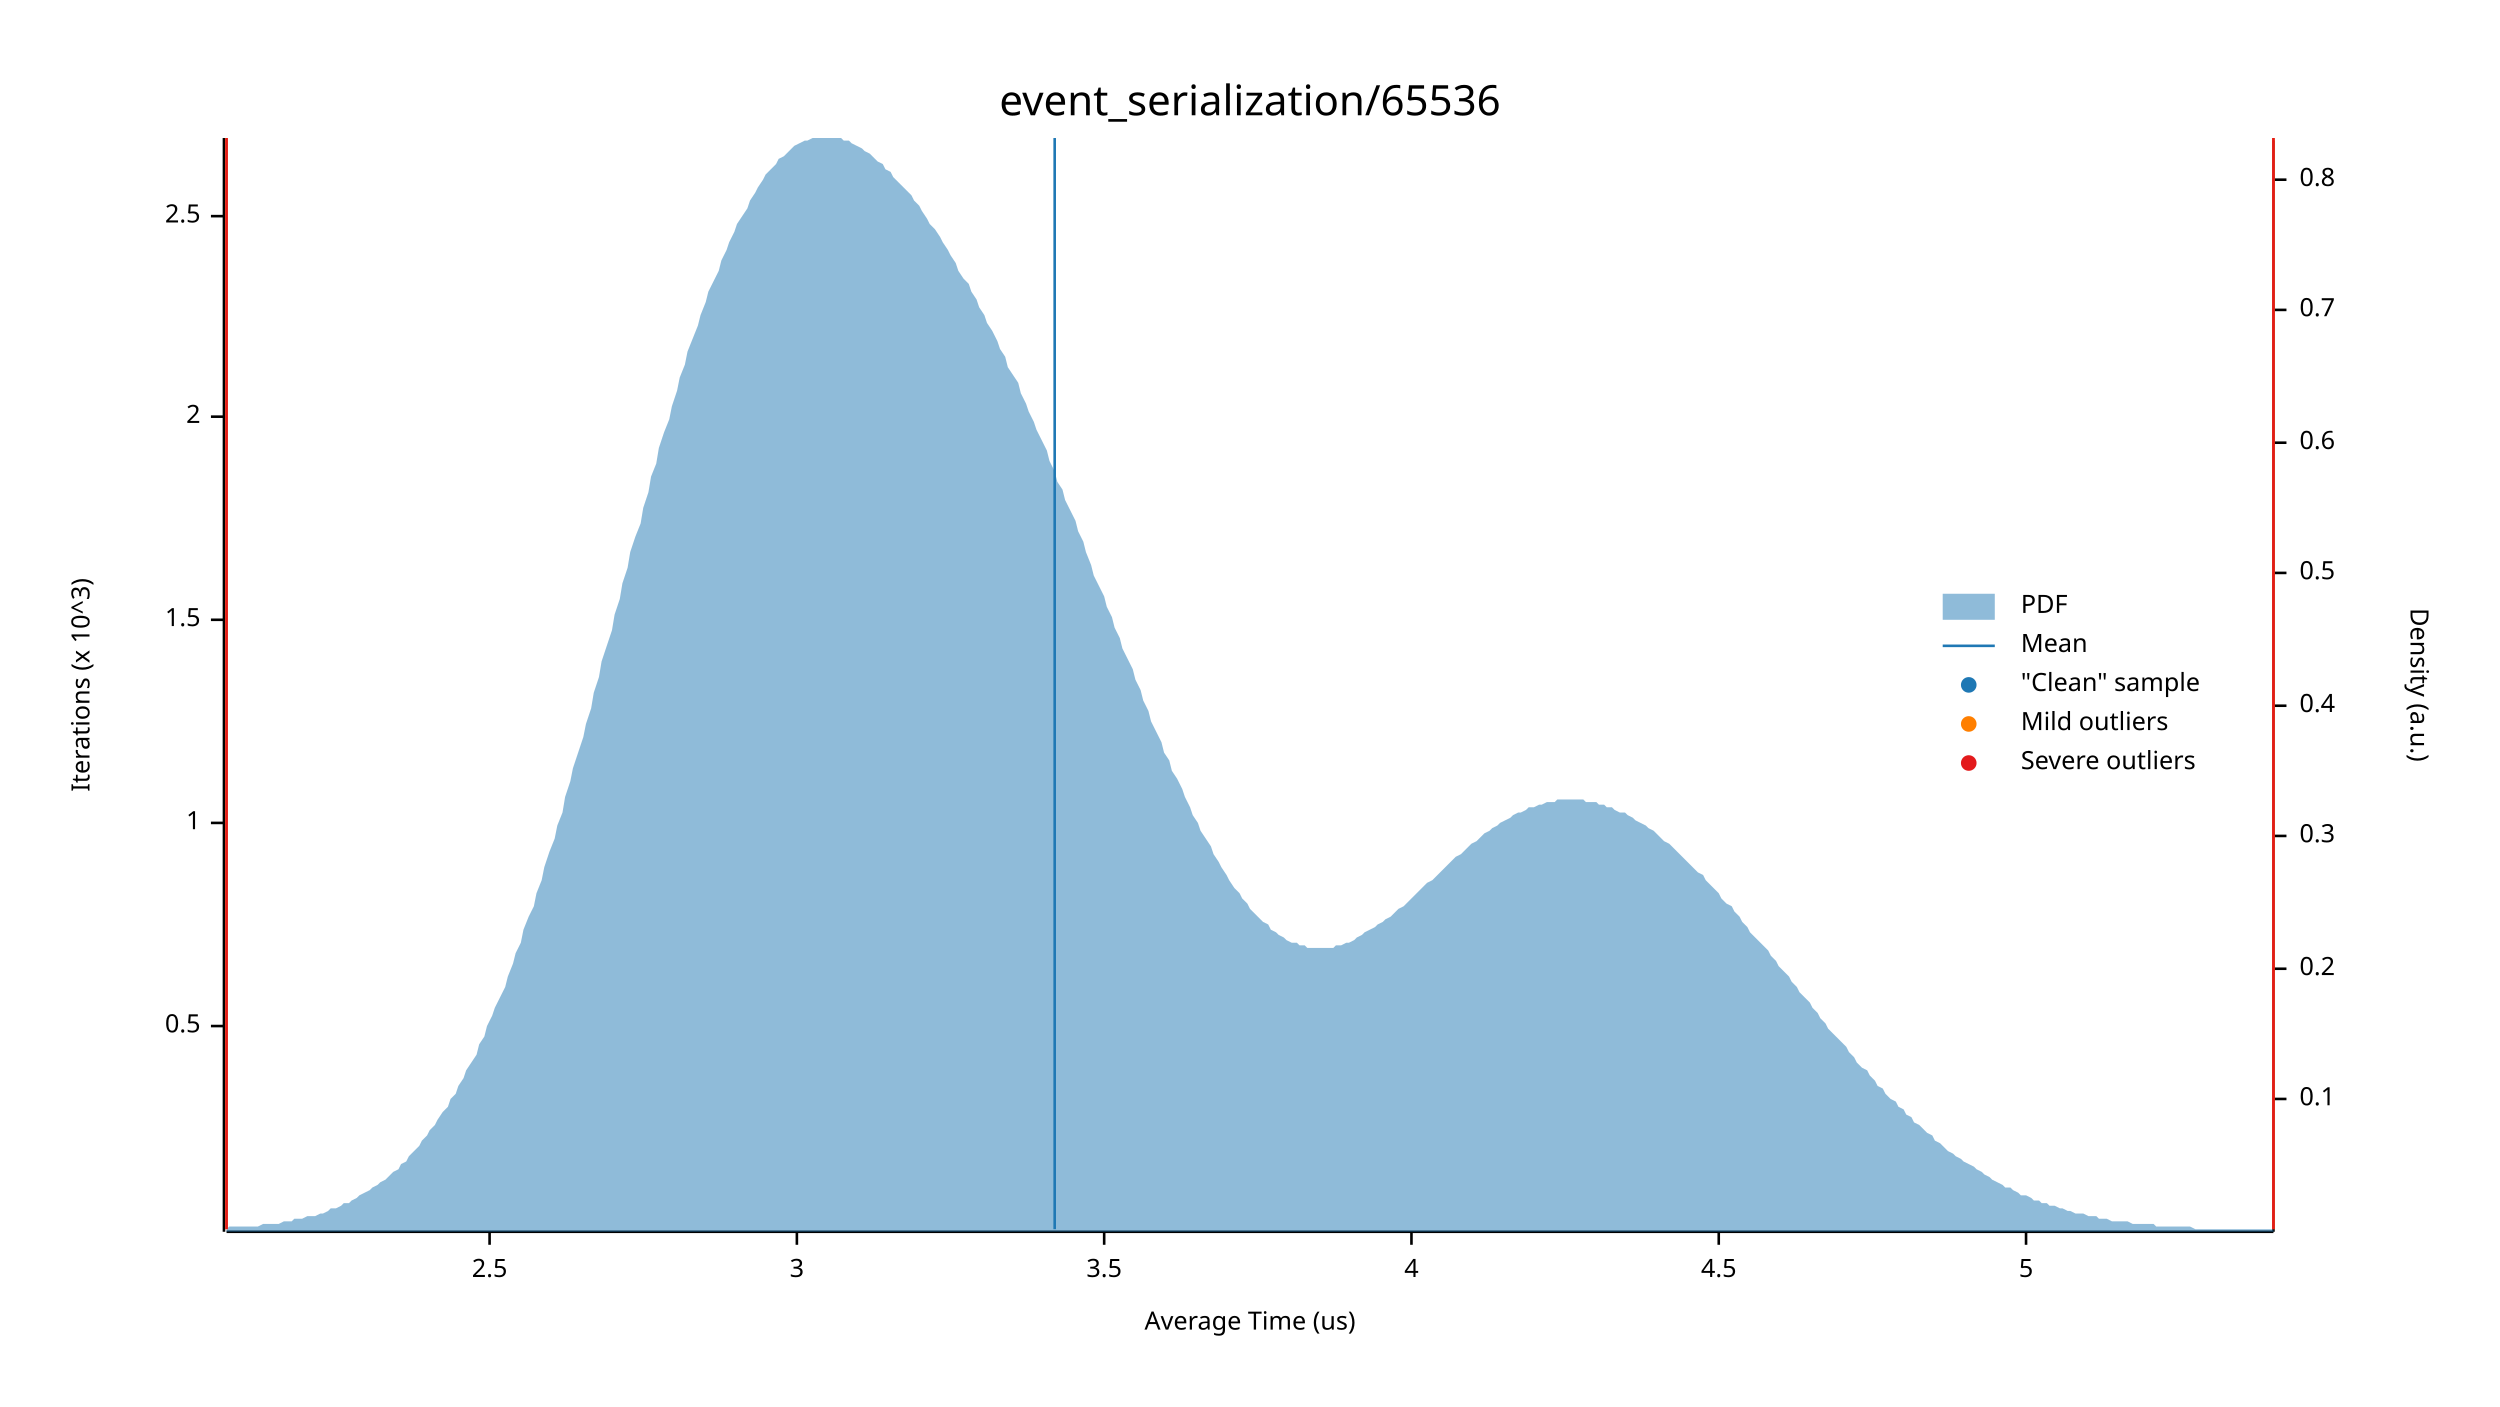
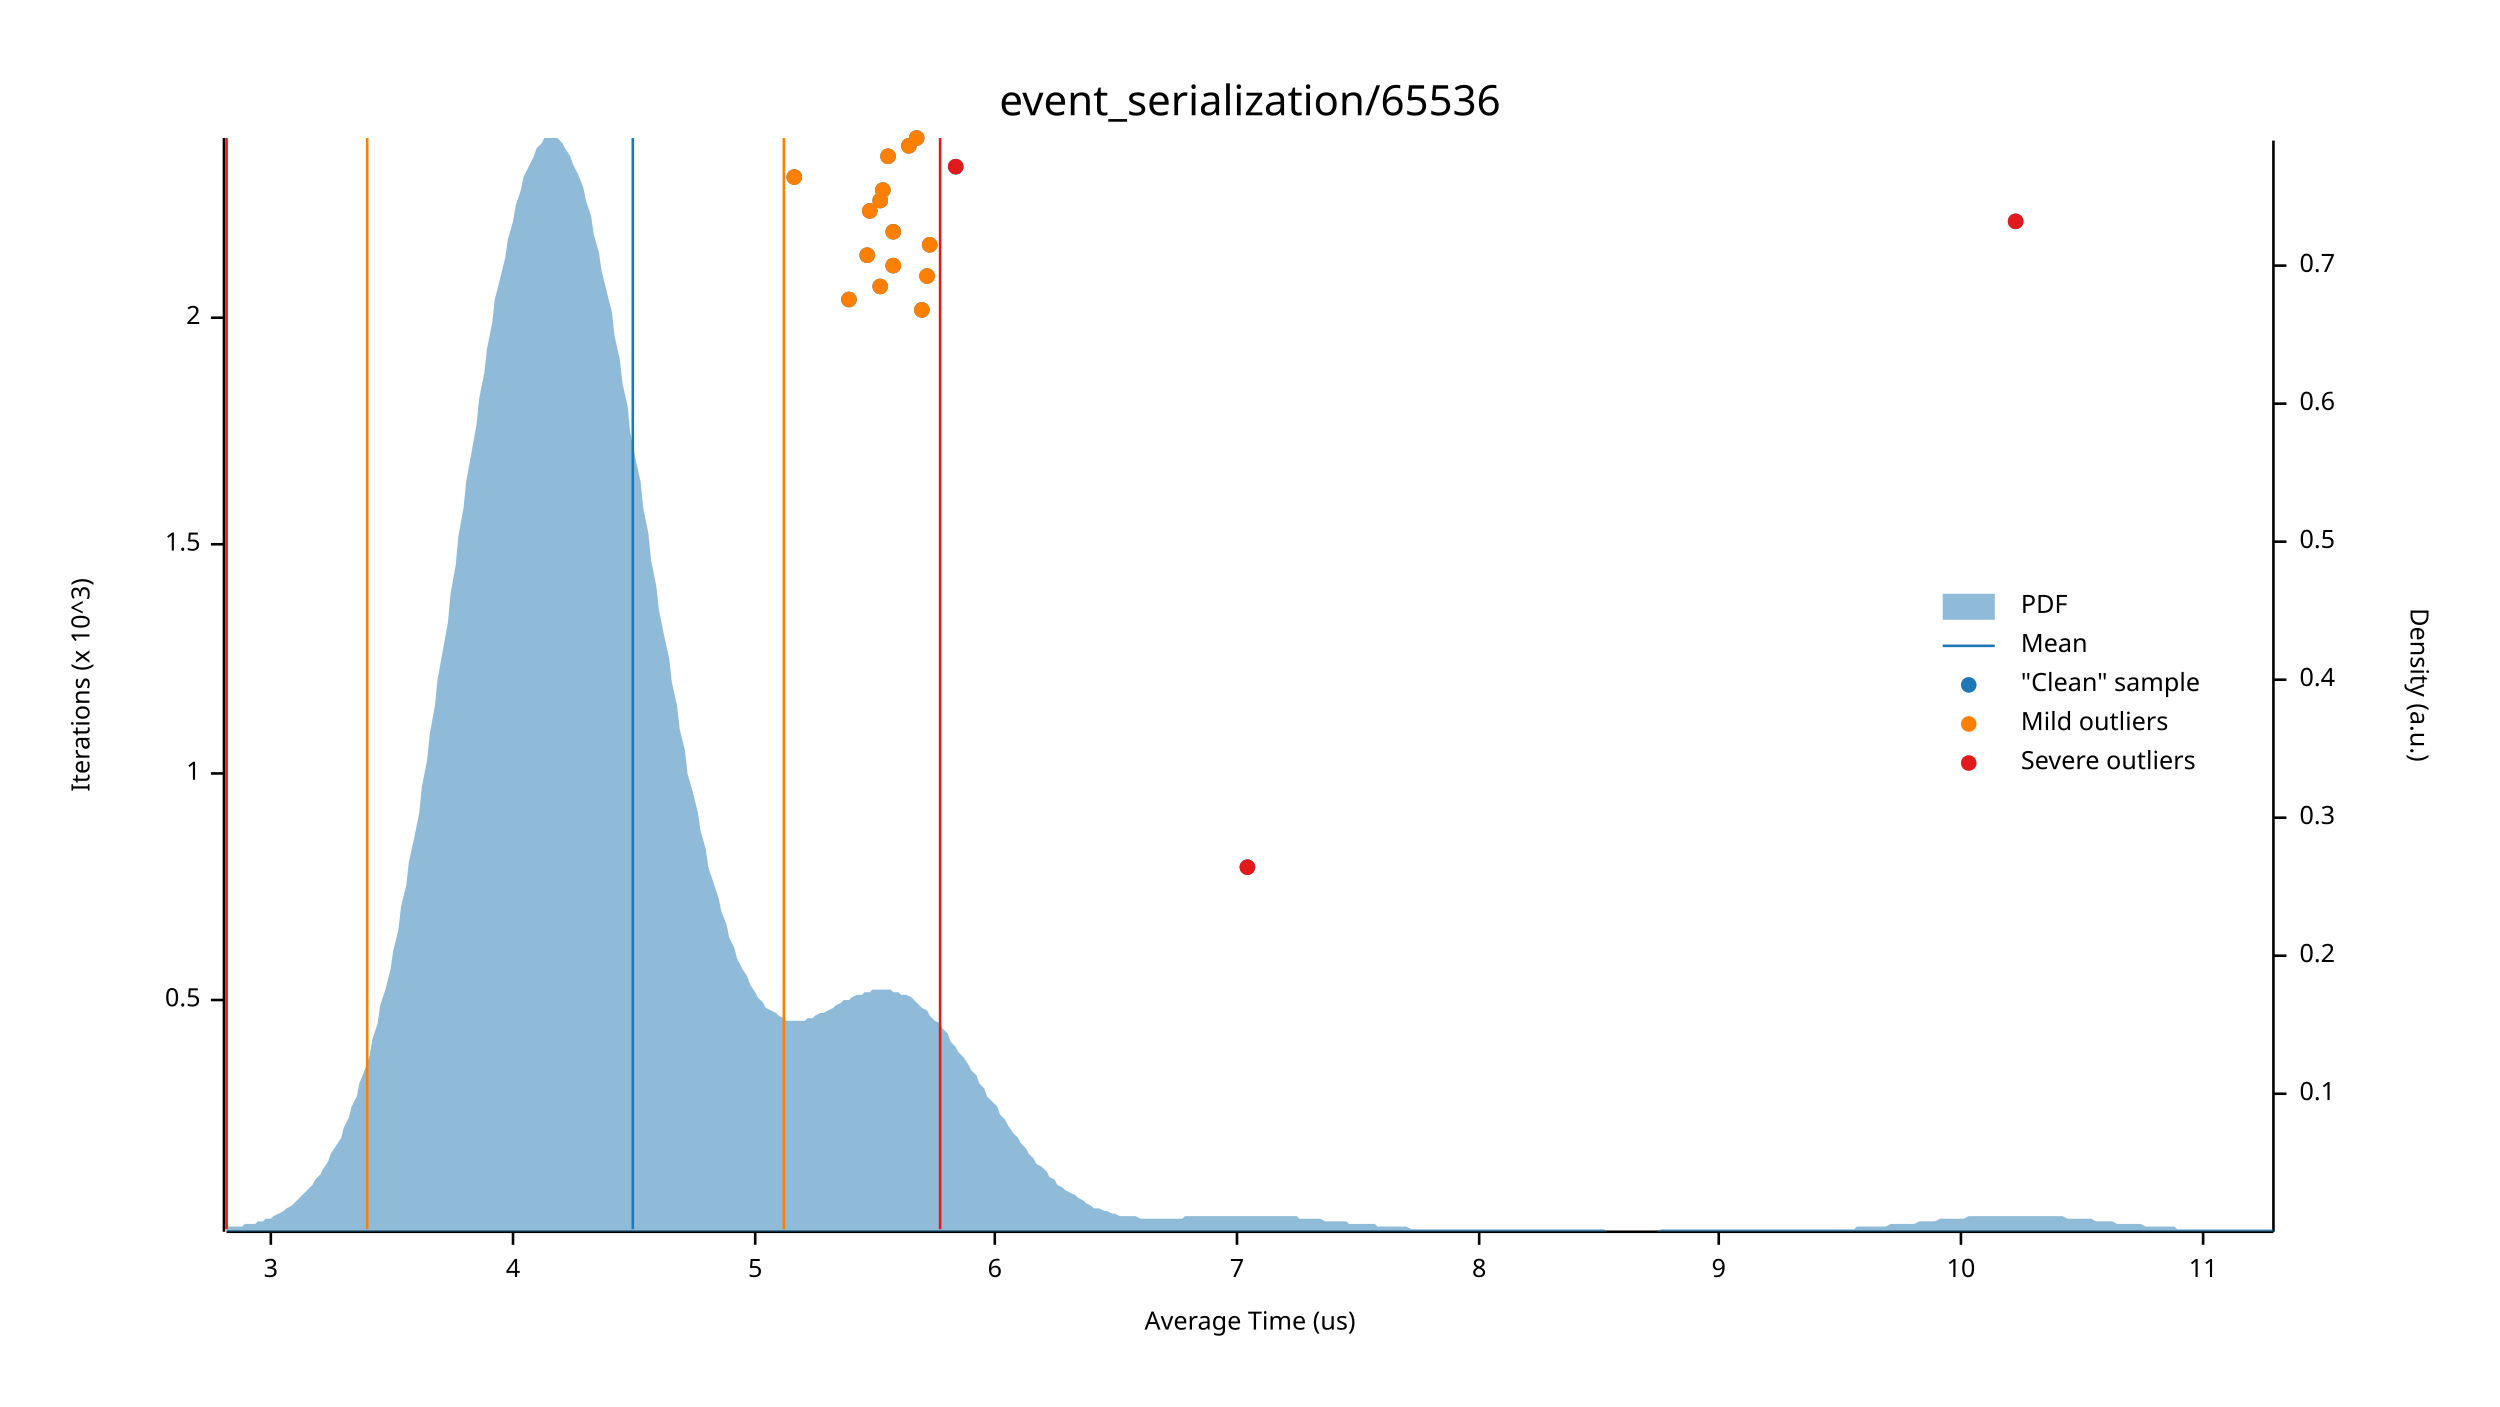
<svg xmlns="http://www.w3.org/2000/svg" width="960" height="540" viewBox="0 0 960 540">
  <text x="480" y="32" dy="0.76em" text-anchor="middle" font-family="sans-serif" font-size="16.129" opacity="1" fill="#000000">
event_serialization/65536
</text>
  <text x="27" y="263" dy="0.76em" text-anchor="middle" font-family="sans-serif" font-size="9.677" opacity="1" fill="#000000" transform="rotate(270, 27, 263)">
Iterations (x 10^3)
</text>
  <text x="480" y="513" dy="-0.5ex" text-anchor="middle" font-family="sans-serif" font-size="9.677" opacity="1" fill="#000000">
Average Time (us)
</text>
  <polyline fill="none" opacity="1" stroke="#000000" stroke-width="1" points="86,53 86,473 " />
-   <text x="77" y="394" dy="0.5ex" text-anchor="end" font-family="sans-serif" font-size="9.677" opacity="1" fill="#000000">
+   <text x="77" y="384" dy="0.5ex" text-anchor="end" font-family="sans-serif" font-size="9.677" opacity="1" fill="#000000">
0.5
</text>
-   <polyline fill="none" opacity="1" stroke="#000000" stroke-width="1" points="81,394 86,394 " />
-   <text x="77" y="316" dy="0.5ex" text-anchor="end" font-family="sans-serif" font-size="9.677" opacity="1" fill="#000000">
+   <polyline fill="none" opacity="1" stroke="#000000" stroke-width="1" points="81,384 86,384 " />
+   <text x="77" y="297" dy="0.5ex" text-anchor="end" font-family="sans-serif" font-size="9.677" opacity="1" fill="#000000">
1
</text>
-   <polyline fill="none" opacity="1" stroke="#000000" stroke-width="1" points="81,316 86,316 " />
-   <text x="77" y="238" dy="0.5ex" text-anchor="end" font-family="sans-serif" font-size="9.677" opacity="1" fill="#000000">
+   <polyline fill="none" opacity="1" stroke="#000000" stroke-width="1" points="81,297 86,297 " />
+   <text x="77" y="209" dy="0.5ex" text-anchor="end" font-family="sans-serif" font-size="9.677" opacity="1" fill="#000000">
1.5
</text>
-   <polyline fill="none" opacity="1" stroke="#000000" stroke-width="1" points="81,238 86,238 " />
-   <text x="77" y="160" dy="0.5ex" text-anchor="end" font-family="sans-serif" font-size="9.677" opacity="1" fill="#000000">
+   <polyline fill="none" opacity="1" stroke="#000000" stroke-width="1" points="81,209 86,209 " />
+   <text x="77" y="122" dy="0.5ex" text-anchor="end" font-family="sans-serif" font-size="9.677" opacity="1" fill="#000000">
2
</text>
-   <polyline fill="none" opacity="1" stroke="#000000" stroke-width="1" points="81,160 86,160 " />
-   <text x="77" y="83" dy="0.5ex" text-anchor="end" font-family="sans-serif" font-size="9.677" opacity="1" fill="#000000">
- 2.5
- </text>
-   <polyline fill="none" opacity="1" stroke="#000000" stroke-width="1" points="81,83 86,83 " />
+   <polyline fill="none" opacity="1" stroke="#000000" stroke-width="1" points="81,122 86,122 " />
  <polyline fill="none" opacity="1" stroke="#000000" stroke-width="1" points="87,473 873,473 " />
-   <text x="188" y="483" dy="0.76em" text-anchor="middle" font-family="sans-serif" font-size="9.677" opacity="1" fill="#000000">
- 2.5
- </text>
-   <polyline fill="none" opacity="1" stroke="#000000" stroke-width="1" points="188,473 188,478 " />
-   <text x="306" y="483" dy="0.76em" text-anchor="middle" font-family="sans-serif" font-size="9.677" opacity="1" fill="#000000">
+   <text x="104" y="483" dy="0.76em" text-anchor="middle" font-family="sans-serif" font-size="9.677" opacity="1" fill="#000000">
3
</text>
-   <polyline fill="none" opacity="1" stroke="#000000" stroke-width="1" points="306,473 306,478 " />
-   <text x="424" y="483" dy="0.76em" text-anchor="middle" font-family="sans-serif" font-size="9.677" opacity="1" fill="#000000">
- 3.5
- </text>
-   <polyline fill="none" opacity="1" stroke="#000000" stroke-width="1" points="424,473 424,478 " />
-   <text x="542" y="483" dy="0.76em" text-anchor="middle" font-family="sans-serif" font-size="9.677" opacity="1" fill="#000000">
+   <polyline fill="none" opacity="1" stroke="#000000" stroke-width="1" points="104,473 104,478 " />
+   <text x="197" y="483" dy="0.76em" text-anchor="middle" font-family="sans-serif" font-size="9.677" opacity="1" fill="#000000">
4
</text>
-   <polyline fill="none" opacity="1" stroke="#000000" stroke-width="1" points="542,473 542,478 " />
+   <polyline fill="none" opacity="1" stroke="#000000" stroke-width="1" points="197,473 197,478 " />
+   <text x="290" y="483" dy="0.76em" text-anchor="middle" font-family="sans-serif" font-size="9.677" opacity="1" fill="#000000">
+ 5
+ </text>
+   <polyline fill="none" opacity="1" stroke="#000000" stroke-width="1" points="290,473 290,478 " />
+   <text x="382" y="483" dy="0.76em" text-anchor="middle" font-family="sans-serif" font-size="9.677" opacity="1" fill="#000000">
+ 6
+ </text>
+   <polyline fill="none" opacity="1" stroke="#000000" stroke-width="1" points="382,473 382,478 " />
+   <text x="475" y="483" dy="0.76em" text-anchor="middle" font-family="sans-serif" font-size="9.677" opacity="1" fill="#000000">
+ 7
+ </text>
+   <polyline fill="none" opacity="1" stroke="#000000" stroke-width="1" points="475,473 475,478 " />
+   <text x="568" y="483" dy="0.76em" text-anchor="middle" font-family="sans-serif" font-size="9.677" opacity="1" fill="#000000">
+ 8
+ </text>
+   <polyline fill="none" opacity="1" stroke="#000000" stroke-width="1" points="568,473 568,478 " />
  <text x="660" y="483" dy="0.76em" text-anchor="middle" font-family="sans-serif" font-size="9.677" opacity="1" fill="#000000">
- 4.5
+ 9
</text>
  <polyline fill="none" opacity="1" stroke="#000000" stroke-width="1" points="660,473 660,478 " />
-   <text x="778" y="483" dy="0.76em" text-anchor="middle" font-family="sans-serif" font-size="9.677" opacity="1" fill="#000000">
- 5
+   <text x="753" y="483" dy="0.76em" text-anchor="middle" font-family="sans-serif" font-size="9.677" opacity="1" fill="#000000">
+ 10
</text>
-   <polyline fill="none" opacity="1" stroke="#000000" stroke-width="1" points="778,473 778,478 " />
+   <polyline fill="none" opacity="1" stroke="#000000" stroke-width="1" points="753,473 753,478 " />
+   <text x="846" y="483" dy="0.76em" text-anchor="middle" font-family="sans-serif" font-size="9.677" opacity="1" fill="#000000">
+ 11
+ </text>
+   <polyline fill="none" opacity="1" stroke="#000000" stroke-width="1" points="846,473 846,478 " />
  <text x="933" y="263" dy="0.76em" text-anchor="middle" font-family="sans-serif" font-size="9.677" opacity="1" fill="#000000" transform="rotate(90, 933, 263)">
Density (a.u.)
</text>
  <polyline fill="none" opacity="1" stroke="#000000" stroke-width="1" points="873,54 873,473 " />
-   <text x="883" y="422" dy="0.5ex" text-anchor="start" font-family="sans-serif" font-size="9.677" opacity="1" fill="#000000">
+   <text x="883" y="420" dy="0.5ex" text-anchor="start" font-family="sans-serif" font-size="9.677" opacity="1" fill="#000000">
0.1
</text>
-   <polyline fill="none" opacity="1" stroke="#000000" stroke-width="1" points="873,422 878,422 " />
-   <text x="883" y="372" dy="0.5ex" text-anchor="start" font-family="sans-serif" font-size="9.677" opacity="1" fill="#000000">
+   <polyline fill="none" opacity="1" stroke="#000000" stroke-width="1" points="873,420 878,420 " />
+   <text x="883" y="367" dy="0.5ex" text-anchor="start" font-family="sans-serif" font-size="9.677" opacity="1" fill="#000000">
0.2
</text>
-   <polyline fill="none" opacity="1" stroke="#000000" stroke-width="1" points="873,372 878,372 " />
-   <text x="883" y="321" dy="0.5ex" text-anchor="start" font-family="sans-serif" font-size="9.677" opacity="1" fill="#000000">
+   <polyline fill="none" opacity="1" stroke="#000000" stroke-width="1" points="873,367 878,367 " />
+   <text x="883" y="314" dy="0.5ex" text-anchor="start" font-family="sans-serif" font-size="9.677" opacity="1" fill="#000000">
0.3
</text>
-   <polyline fill="none" opacity="1" stroke="#000000" stroke-width="1" points="873,321 878,321 " />
-   <text x="883" y="271" dy="0.5ex" text-anchor="start" font-family="sans-serif" font-size="9.677" opacity="1" fill="#000000">
+   <polyline fill="none" opacity="1" stroke="#000000" stroke-width="1" points="873,314 878,314 " />
+   <text x="883" y="261" dy="0.5ex" text-anchor="start" font-family="sans-serif" font-size="9.677" opacity="1" fill="#000000">
0.4
</text>
-   <polyline fill="none" opacity="1" stroke="#000000" stroke-width="1" points="873,271 878,271 " />
-   <text x="883" y="220" dy="0.5ex" text-anchor="start" font-family="sans-serif" font-size="9.677" opacity="1" fill="#000000">
+   <polyline fill="none" opacity="1" stroke="#000000" stroke-width="1" points="873,261 878,261 " />
+   <text x="883" y="208" dy="0.5ex" text-anchor="start" font-family="sans-serif" font-size="9.677" opacity="1" fill="#000000">
0.5
</text>
-   <polyline fill="none" opacity="1" stroke="#000000" stroke-width="1" points="873,220 878,220 " />
-   <text x="883" y="170" dy="0.5ex" text-anchor="start" font-family="sans-serif" font-size="9.677" opacity="1" fill="#000000">
+   <polyline fill="none" opacity="1" stroke="#000000" stroke-width="1" points="873,208 878,208 " />
+   <text x="883" y="155" dy="0.5ex" text-anchor="start" font-family="sans-serif" font-size="9.677" opacity="1" fill="#000000">
0.6
</text>
-   <polyline fill="none" opacity="1" stroke="#000000" stroke-width="1" points="873,170 878,170 " />
-   <text x="883" y="119" dy="0.5ex" text-anchor="start" font-family="sans-serif" font-size="9.677" opacity="1" fill="#000000">
+   <polyline fill="none" opacity="1" stroke="#000000" stroke-width="1" points="873,155 878,155 " />
+   <text x="883" y="102" dy="0.5ex" text-anchor="start" font-family="sans-serif" font-size="9.677" opacity="1" fill="#000000">
0.7
</text>
-   <polyline fill="none" opacity="1" stroke="#000000" stroke-width="1" points="873,119 878,119 " />
-   <text x="883" y="69" dy="0.5ex" text-anchor="start" font-family="sans-serif" font-size="9.677" opacity="1" fill="#000000">
- 0.8
- </text>
-   <polyline fill="none" opacity="1" stroke="#000000" stroke-width="1" points="873,69 878,69 " />
-   <polygon opacity="0.5" fill="#1F78B4" points="87,472 88,471 90,471 91,471 93,471 94,471 96,471 98,471 99,471 101,470 102,470 104,470 105,470 107,470 109,469 110,469 112,469 113,468 115,468 116,468 118,467 120,467 121,467 123,466 124,466 126,465 127,464 129,464 131,463 132,462 134,462 135,461 137,460 138,459 140,458 142,457 143,456 145,455 146,454 148,453 150,451 151,450 153,449 154,447 156,446 157,444 159,442 161,440 162,438 164,436 165,434 167,432 168,430 170,427 172,425 173,422 175,420 176,417 178,414 179,411 181,408 183,405 184,401 186,398 187,394 189,390 190,387 192,383 194,379 195,375 197,370 198,366 200,362 201,357 203,352 205,348 206,343 208,338 209,333 211,327 213,322 214,317 216,312 217,306 219,300 220,295 222,289 224,283 225,278 227,272 228,266 230,260 231,254 233,248 235,242 236,236 238,230 239,224 241,218 242,212 244,206 246,201 247,195 249,189 250,183 252,178 253,172 255,166 257,161 258,156 260,150 261,145 263,140 264,135 266,130 268,125 269,121 271,116 272,112 274,108 276,104 277,100 279,96 280,93 282,89 283,86 285,83 287,80 288,77 290,74 291,72 293,69 294,67 296,65 298,63 299,61 301,60 302,59 304,57 305,56 307,55 309,54 310,54 312,53 313,53 315,53 316,53 318,53 320,53 321,53 323,53 324,54 326,54 327,55 329,56 331,57 332,58 334,59 335,60 337,62 339,63 340,65 342,66 343,68 345,70 346,71 348,73 350,75 351,77 353,79 354,81 356,84 357,86 359,88 361,91 362,93 364,96 365,98 367,101 368,104 370,107 372,109 373,112 375,115 376,118 378,121 379,124 381,127 383,131 384,134 386,137 387,141 389,144 391,147 392,151 394,155 395,158 397,162 398,165 400,169 402,173 403,177 405,181 406,185 408,188 409,192 411,196 413,200 414,204 416,208 417,212 419,217 420,221 422,225 424,229 425,233 427,237 428,241 430,245 431,249 433,253 435,257 436,261 438,265 439,269 441,273 442,277 444,281 446,285 447,289 449,292 450,296 452,299 454,303 455,306 457,310 458,313 460,316 461,319 463,322 465,325 466,328 468,331 469,333 471,336 472,338 474,341 476,343 477,345 479,347 480,349 482,351 483,352 485,354 487,355 488,357 490,358 491,359 493,360 494,361 496,362 498,362 499,363 501,363 502,364 504,364 505,364 507,364 509,364 510,364 512,364 513,363 515,363 517,362 518,362 520,361 521,360 523,359 524,358 526,357 528,356 529,355 531,354 532,353 534,352 535,351 537,349 539,348 540,347 542,345 543,344 545,342 546,341 548,339 550,338 551,337 553,335 554,334 556,332 557,331 559,329 561,328 562,327 564,325 565,324 567,323 568,322 570,320 572,319 573,318 575,317 576,316 578,315 580,314 581,313 583,312 584,312 586,311 587,310 589,310 591,309 592,309 594,308 595,308 597,308 598,307 600,307 602,307 603,307 605,307 606,307 608,307 609,308 611,308 613,308 614,309 616,309 617,310 619,310 620,311 622,312 624,312 625,313 627,314 628,315 630,316 632,317 633,318 635,319 636,320 638,322 639,323 641,324 643,326 644,327 646,329 647,330 649,332 650,333 652,335 654,336 655,338 657,340 658,341 660,343 661,345 663,347 665,348 666,350 668,352 669,354 671,356 672,358 674,360 676,362 677,363 679,365 680,367 682,369 683,371 685,373 687,375 688,377 690,379 691,381 693,383 695,385 696,387 698,389 699,391 701,393 702,395 704,397 706,399 707,400 709,402 710,404 712,406 713,408 715,410 717,411 718,413 720,415 721,417 723,418 724,420 726,422 728,423 729,425 731,426 732,428 734,429 735,431 737,432 739,434 740,435 742,436 743,438 745,439 746,440 748,442 750,443 751,444 753,445 754,446 756,447 758,448 759,449 761,450 762,451 764,452 765,453 767,454 769,455 770,456 772,456 773,457 775,458 776,459 778,459 780,460 781,461 783,461 784,462 786,462 787,463 789,463 791,464 792,464 794,465 795,465 797,466 798,466 800,466 802,467 803,467 805,467 806,468 808,468 809,468 811,469 813,469 814,469 816,469 817,469 819,470 821,470 822,470 824,470 825,470 827,470 828,471 830,471 832,471 833,471 835,471 836,471 838,471 839,471 841,471 843,472 844,472 846,472 847,472 849,472 850,472 852,472 854,472 855,472 857,472 858,472 860,472 861,472 863,472 865,472 866,472 868,472 869,472 871,472 873,472 873,473 87,473 " />
-   <polyline fill="none" opacity="1" stroke="#1F78B4" stroke-width="1" points="405,472 405,53 " />
-   <polyline fill="none" opacity="1" stroke="#FF7F00" stroke-width="1" points="87,472 87,53 " />
-   <polyline fill="none" opacity="1" stroke="#FF7F00" stroke-width="1" points="873,472 873,53 " />
+   <polyline fill="none" opacity="1" stroke="#000000" stroke-width="1" points="873,102 878,102 " />
+   <polygon opacity="0.5" fill="#1F78B4" points="87,471 88,471 90,471 91,471 93,471 94,470 96,470 98,470 99,469 101,469 102,468 104,468 105,467 107,466 109,465 110,464 112,463 113,462 115,460 116,459 118,457 120,455 121,453 123,451 124,449 126,446 127,443 129,440 131,437 132,433 134,429 135,425 137,421 138,416 140,411 142,405 143,399 145,393 146,386 148,380 150,372 151,365 153,357 154,348 156,340 157,331 159,322 161,312 162,302 164,292 165,282 167,271 168,261 170,250 172,239 173,228 175,217 176,206 178,195 179,185 181,174 183,163 184,153 186,143 187,134 189,124 190,115 192,107 194,99 195,92 197,85 198,79 200,73 201,68 203,64 205,60 206,57 208,55 209,53 211,53 213,53 214,53 216,55 217,57 219,60 220,63 222,67 224,72 225,77 227,83 228,90 230,97 231,104 233,112 235,120 236,129 238,138 239,147 241,156 242,166 244,176 246,185 247,195 249,205 250,215 252,225 253,234 255,244 257,253 258,262 260,271 261,280 263,288 264,297 266,304 268,312 269,319 271,326 272,333 274,339 276,345 277,350 279,355 280,360 282,364 283,368 285,372 287,375 288,378 290,381 291,383 293,385 294,387 296,388 298,389 299,390 301,391 302,392 304,392 305,392 307,392 309,392 310,391 312,391 313,390 315,389 316,389 318,388 320,387 321,386 323,385 324,384 326,384 327,383 329,382 331,382 332,381 334,381 335,380 337,380 339,380 340,380 342,380 343,381 345,381 346,382 348,382 350,383 351,384 353,386 354,387 356,388 357,390 359,392 361,393 362,395 364,397 365,400 367,402 368,404 370,406 372,409 373,411 375,413 376,416 378,418 379,421 381,423 383,425 384,428 386,430 387,432 389,435 391,437 392,439 394,441 395,443 397,445 398,447 400,448 402,450 403,452 405,453 406,455 408,456 409,457 411,458 413,459 414,460 416,461 417,462 419,463 420,464 422,464 424,465 425,465 427,466 428,466 430,467 431,467 433,467 435,467 436,467 438,468 439,468 441,468 442,468 444,468 446,468 447,468 449,468 450,468 452,468 454,468 455,467 457,467 458,467 460,467 461,467 463,467 465,467 466,467 468,467 469,467 471,467 472,467 474,467 476,467 477,467 479,467 480,467 482,467 483,467 485,467 487,467 488,467 490,467 491,467 493,467 494,467 496,467 498,467 499,468 501,468 502,468 504,468 505,468 507,468 509,469 510,469 512,469 513,469 515,469 517,469 518,470 520,470 521,470 523,470 524,470 526,470 528,470 529,471 531,471 532,471 534,471 535,471 537,471 539,471 540,471 542,472 543,472 545,472 546,472 548,472 550,472 551,472 553,472 554,472 556,472 557,472 559,472 561,472 562,472 564,472 565,472 567,472 568,472 570,472 572,472 573,472 575,472 576,472 578,472 580,472 581,472 583,472 584,472 586,472 587,472 589,472 591,472 592,472 594,472 595,472 597,472 598,472 600,472 602,472 603,472 605,472 606,472 608,472 609,472 611,472 613,472 614,472 616,472 617,473 619,473 620,473 622,473 624,473 625,473 627,473 628,473 630,473 632,473 633,473 635,473 636,473 638,472 639,472 641,472 643,472 644,472 646,472 647,472 649,472 650,472 652,472 654,472 655,472 657,472 658,472 660,472 661,472 663,472 665,472 666,472 668,472 669,472 671,472 672,472 674,472 676,472 677,472 679,472 680,472 682,472 683,472 685,472 687,472 688,472 690,472 691,472 693,472 695,472 696,472 698,472 699,472 701,472 702,472 704,472 706,472 707,472 709,472 710,472 712,472 713,471 715,471 717,471 718,471 720,471 721,471 723,471 724,471 726,470 728,470 729,470 731,470 732,470 734,470 735,470 737,469 739,469 740,469 742,469 743,469 745,468 746,468 748,468 750,468 751,468 753,468 754,468 756,467 758,467 759,467 761,467 762,467 764,467 765,467 767,467 769,467 770,467 772,467 773,467 775,467 776,467 778,467 780,467 781,467 783,467 784,467 786,467 787,467 789,467 791,467 792,467 794,468 795,468 797,468 798,468 800,468 802,468 803,468 805,469 806,469 808,469 809,469 811,469 813,470 814,470 816,470 817,470 819,470 821,470 822,470 824,471 825,471 827,471 828,471 830,471 832,471 833,471 835,471 836,472 838,472 839,472 841,472 843,472 844,472 846,472 847,472 849,472 850,472 852,472 854,472 855,472 857,472 858,472 860,472 861,472 863,472 865,472 866,472 868,472 869,472 871,472 873,472 873,473 87,473 " />
+   <polyline fill="none" opacity="1" stroke="#1F78B4" stroke-width="1" points="243,472 243,53 " />
+   <polyline fill="none" opacity="1" stroke="#FF7F00" stroke-width="1" points="141,472 141,53 " />
+   <polyline fill="none" opacity="1" stroke="#FF7F00" stroke-width="1" points="301,472 301,53 " />
  <polyline fill="none" opacity="1" stroke="#E31A1C" stroke-width="1" points="87,472 87,53 " />
-   <polyline fill="none" opacity="1" stroke="#E31A1C" stroke-width="1" points="873,472 873,53 " />
+   <polyline fill="none" opacity="1" stroke="#E31A1C" stroke-width="1" points="361,472 361,53 " />
+   <circle cx="479" cy="333" r="3" opacity="1" fill="#1F78B4" stroke="none" stroke-width="1" />
+   <circle cx="354" cy="119" r="3" opacity="1" fill="#1F78B4" stroke="none" stroke-width="1" />
+   <circle cx="326" cy="115" r="3" opacity="1" fill="#1F78B4" stroke="none" stroke-width="1" />
+   <circle cx="338" cy="110" r="3" opacity="1" fill="#1F78B4" stroke="none" stroke-width="1" />
+   <circle cx="356" cy="106" r="3" opacity="1" fill="#1F78B4" stroke="none" stroke-width="1" />
+   <circle cx="343" cy="102" r="3" opacity="1" fill="#1F78B4" stroke="none" stroke-width="1" />
+   <circle cx="333" cy="98" r="3" opacity="1" fill="#1F78B4" stroke="none" stroke-width="1" />
+   <circle cx="357" cy="94" r="3" opacity="1" fill="#1F78B4" stroke="none" stroke-width="1" />
+   <circle cx="343" cy="89" r="3" opacity="1" fill="#1F78B4" stroke="none" stroke-width="1" />
+   <circle cx="774" cy="85" r="3" opacity="1" fill="#1F78B4" stroke="none" stroke-width="1" />
+   <circle cx="334" cy="81" r="3" opacity="1" fill="#1F78B4" stroke="none" stroke-width="1" />
+   <circle cx="338" cy="77" r="3" opacity="1" fill="#1F78B4" stroke="none" stroke-width="1" />
+   <circle cx="339" cy="73" r="3" opacity="1" fill="#1F78B4" stroke="none" stroke-width="1" />
+   <circle cx="305" cy="68" r="3" opacity="1" fill="#1F78B4" stroke="none" stroke-width="1" />
+   <circle cx="367" cy="64" r="3" opacity="1" fill="#1F78B4" stroke="none" stroke-width="1" />
+   <circle cx="341" cy="60" r="3" opacity="1" fill="#1F78B4" stroke="none" stroke-width="1" />
+   <circle cx="349" cy="56" r="3" opacity="1" fill="#1F78B4" stroke="none" stroke-width="1" />
+   <circle cx="352" cy="53" r="3" opacity="1" fill="#1F78B4" stroke="none" stroke-width="1" />
+   <circle cx="354" cy="119" r="3" opacity="1" fill="#FF7F00" stroke="none" stroke-width="1" />
+   <circle cx="326" cy="115" r="3" opacity="1" fill="#FF7F00" stroke="none" stroke-width="1" />
+   <circle cx="338" cy="110" r="3" opacity="1" fill="#FF7F00" stroke="none" stroke-width="1" />
+   <circle cx="356" cy="106" r="3" opacity="1" fill="#FF7F00" stroke="none" stroke-width="1" />
+   <circle cx="343" cy="102" r="3" opacity="1" fill="#FF7F00" stroke="none" stroke-width="1" />
+   <circle cx="333" cy="98" r="3" opacity="1" fill="#FF7F00" stroke="none" stroke-width="1" />
+   <circle cx="357" cy="94" r="3" opacity="1" fill="#FF7F00" stroke="none" stroke-width="1" />
+   <circle cx="343" cy="89" r="3" opacity="1" fill="#FF7F00" stroke="none" stroke-width="1" />
+   <circle cx="334" cy="81" r="3" opacity="1" fill="#FF7F00" stroke="none" stroke-width="1" />
+   <circle cx="338" cy="77" r="3" opacity="1" fill="#FF7F00" stroke="none" stroke-width="1" />
+   <circle cx="339" cy="73" r="3" opacity="1" fill="#FF7F00" stroke="none" stroke-width="1" />
+   <circle cx="305" cy="68" r="3" opacity="1" fill="#FF7F00" stroke="none" stroke-width="1" />
+   <circle cx="341" cy="60" r="3" opacity="1" fill="#FF7F00" stroke="none" stroke-width="1" />
+   <circle cx="349" cy="56" r="3" opacity="1" fill="#FF7F00" stroke="none" stroke-width="1" />
+   <circle cx="352" cy="53" r="3" opacity="1" fill="#FF7F00" stroke="none" stroke-width="1" />
+   <circle cx="479" cy="333" r="3" opacity="1" fill="#E31A1C" stroke="none" stroke-width="1" />
+   <circle cx="774" cy="85" r="3" opacity="1" fill="#E31A1C" stroke="none" stroke-width="1" />
+   <circle cx="367" cy="64" r="3" opacity="1" fill="#E31A1C" stroke="none" stroke-width="1" />
  <text x="776" y="228" dy="0.76em" text-anchor="start" font-family="sans-serif" font-size="9.677" opacity="1" fill="#000000">
PDF
</text>
  <text x="776" y="243" dy="0.76em" text-anchor="start" font-family="sans-serif" font-size="9.677" opacity="1" fill="#000000">
Mean
</text>
  <text x="776" y="258" dy="0.76em" text-anchor="start" font-family="sans-serif" font-size="9.677" opacity="1" fill="#000000">
"Clean" sample
</text>
  <text x="776" y="273" dy="0.76em" text-anchor="start" font-family="sans-serif" font-size="9.677" opacity="1" fill="#000000">
Mild outliers
</text>
  <text x="776" y="288" dy="0.76em" text-anchor="start" font-family="sans-serif" font-size="9.677" opacity="1" fill="#000000">
Severe outliers
</text>
  <rect x="746" y="228" width="20" height="10" opacity="0.5" fill="#1F78B4" stroke="none" />
  <polyline fill="none" opacity="1" stroke="#1F78B4" stroke-width="1" points="746,248 766,248 " />
  <circle cx="756" cy="263" r="3" opacity="1" fill="#1F78B4" stroke="none" stroke-width="1" />
  <circle cx="756" cy="278" r="3" opacity="1" fill="#FF7F00" stroke="none" stroke-width="1" />
  <circle cx="756" cy="293" r="3" opacity="1" fill="#E31A1C" stroke="none" stroke-width="1" />
</svg>
